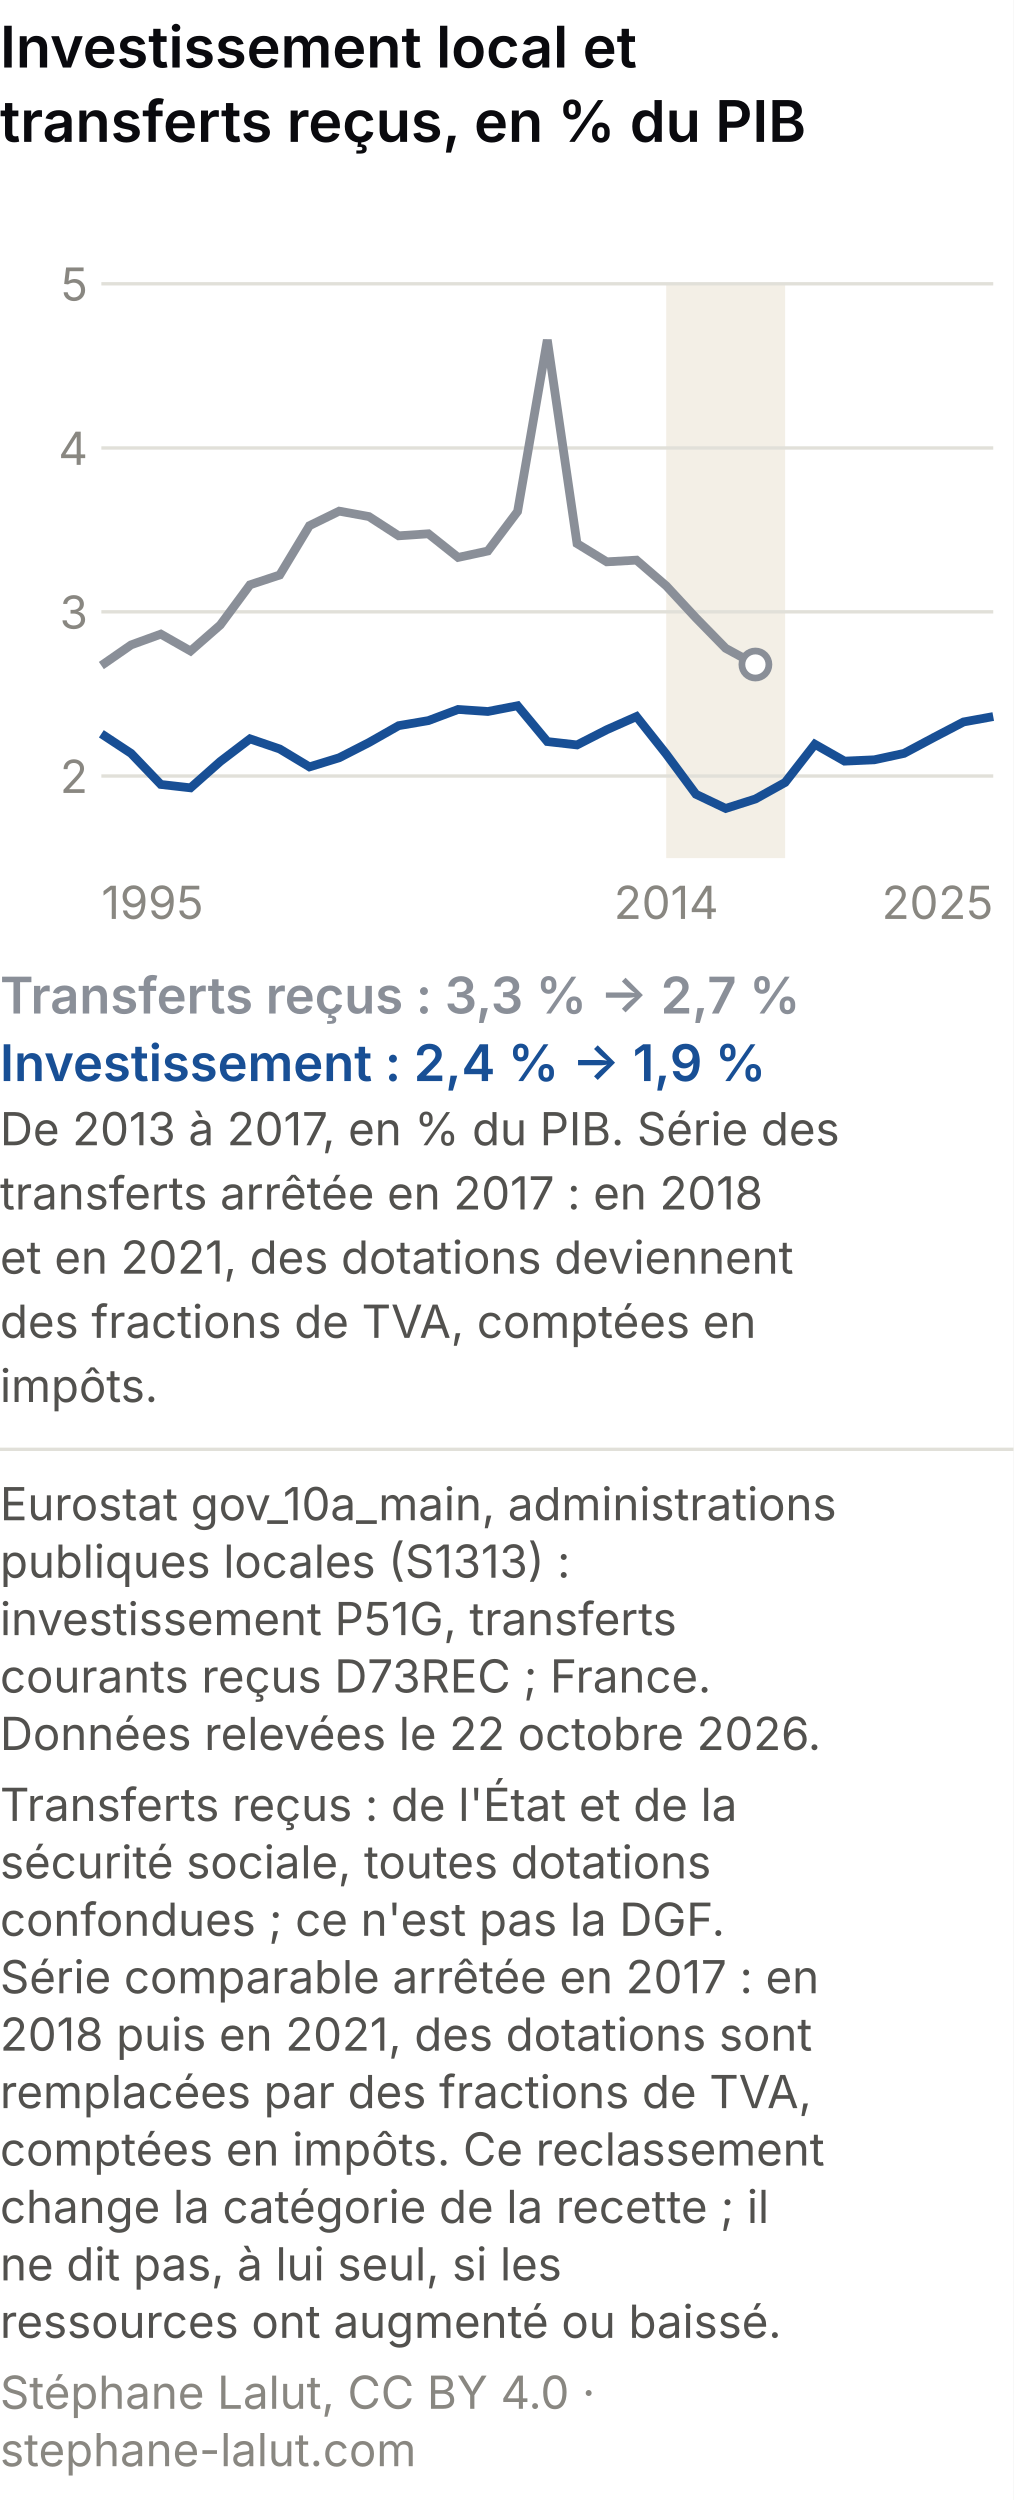
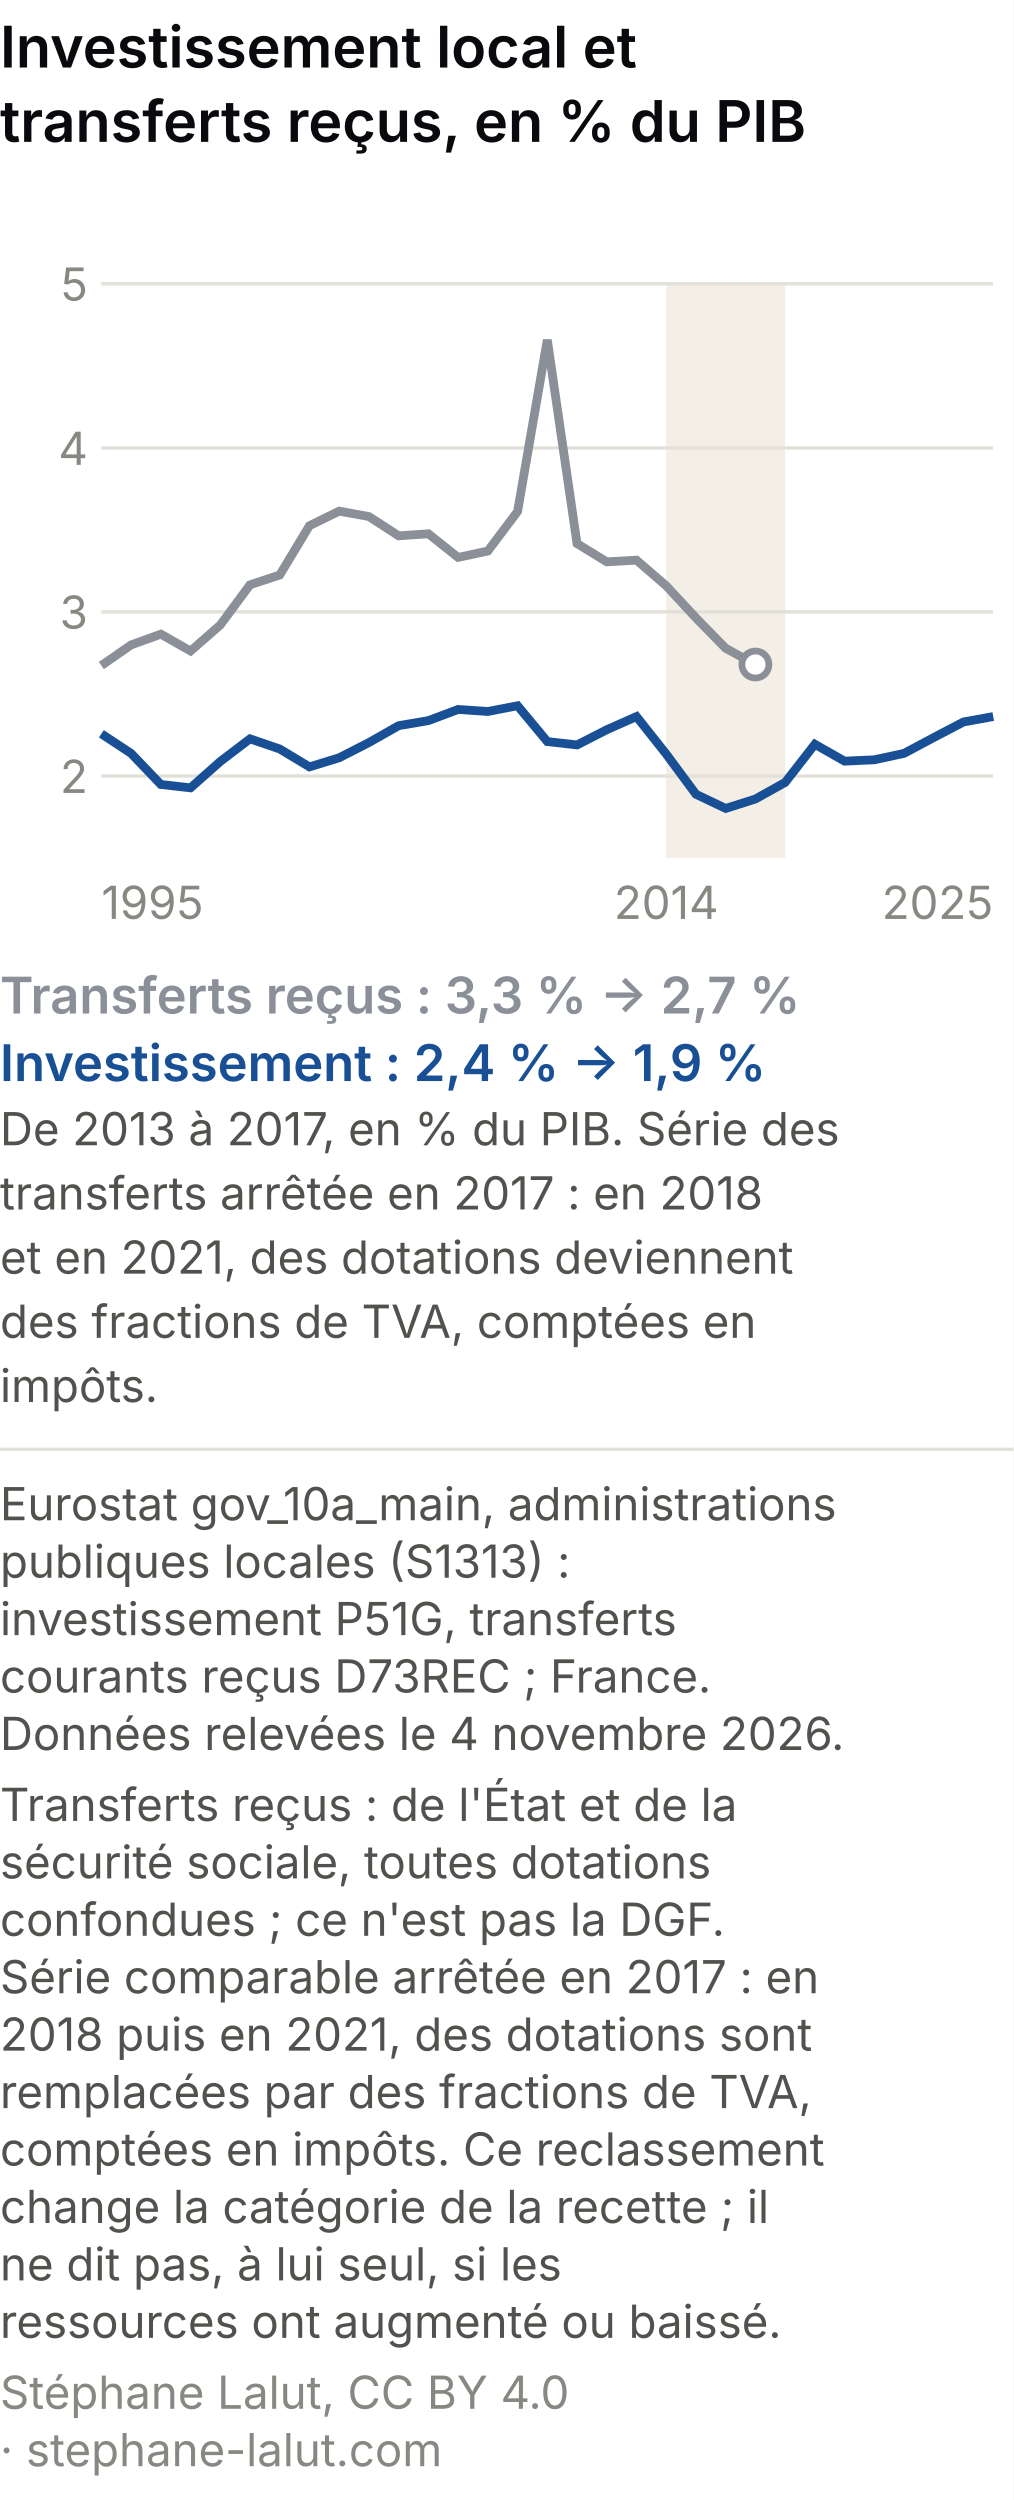
<svg xmlns="http://www.w3.org/2000/svg" viewBox="0 0 300 740" role="img" font-variant-numeric="tabular-nums" aria-labelledby="csm-t csm-d" font-family="system-ui, -apple-system, Segoe UI, sans-serif">
  <rect width="300" height="740" fill="#ffffff" />
  <text x="0" y="20" font-size="17" font-weight="600" fill="#0A0A0E">Investissement local et</text>
  <text x="0" y="42" font-size="17" font-weight="600" fill="#0A0A0E">transferts reçus, en % du PIB</text>
  <rect x="197.2" y="84" width="35.2" height="170" fill="#f3efe6" />
  <line x1="30" y1="229.7" x2="294" y2="229.7" stroke="#e1e0d9" />
  <text x="26" y="234.7" font-size="13.5" fill="#898781" text-anchor="end">2</text>
  <line x1="30" y1="181.1" x2="294" y2="181.1" stroke="#e1e0d9" />
  <text x="26" y="186.1" font-size="13.5" fill="#898781" text-anchor="end">3</text>
  <line x1="30" y1="132.6" x2="294" y2="132.6" stroke="#e1e0d9" />
  <text x="26" y="137.6" font-size="13.5" fill="#898781" text-anchor="end">4</text>
  <line x1="30" y1="84.0" x2="294" y2="84.0" stroke="#e1e0d9" />
  <text x="26" y="89.0" font-size="13.5" fill="#898781" text-anchor="end">5</text>
  <text x="30.0" y="272" font-size="13.5" fill="#898781" text-anchor="start">1995</text>
  <text x="197.2" y="272" font-size="13.5" fill="#898781" text-anchor="middle">2014</text>
  <text x="294.0" y="272" font-size="13.5" fill="#898781" text-anchor="end">2025</text>
  <polyline points="30.0,197.0 38.8,190.9 47.6,187.7 56.4,192.7 65.2,185.0 74.0,173.1 82.8,170.2 91.6,155.6 100.4,151.3 109.2,152.9 118.0,158.6 126.8,158.0 135.6,165.0 144.4,163.1 153.2,151.4 162.0,100.6 170.8,160.9 179.6,166.3 188.4,165.8 197.2,173.4 206.0,182.9 214.8,191.9 223.6,196.7" fill="none" stroke="#8a8f98" stroke-width="2.6" />
  <polyline points="30.0,217.2 38.8,223.0 47.6,232.2 56.4,233.2 65.2,225.4 74.0,218.7 82.8,221.7 91.6,227.0 100.4,224.3 109.2,219.8 118.0,214.8 126.8,213.3 135.6,210.0 144.4,210.6 153.2,208.9 162.0,219.5 170.8,220.5 179.6,216.0 188.4,212.1 197.2,223.2 206.0,235.1 214.8,239.3 223.6,236.5 232.4,231.6 241.2,220.3 250.0,225.3 258.8,224.9 267.6,223.0 276.4,218.3 285.2,213.7 294.0,212.1" fill="none" stroke="#184f95" stroke-width="2.6" />
  <circle cx="223.6" cy="196.7" r="4" fill="#ffffff" stroke="#8a8f98" stroke-width="2" />
  <text x="0" y="300" font-size="15" font-weight="600" fill="#8a8f98">Transferts reçus : 3,3 % → 2,7 %</text>
  <text x="0" y="320" font-size="15" font-weight="600" fill="#184f95">Investissement : 2,4 % → 1,9 %</text>
  <text x="0" y="339" font-size="13.5" fill="#52514e">De 2013 à 2017, en % du PIB. Série des</text>
  <text x="0" y="358" font-size="13.5" fill="#52514e">transferts arrêtée en 2017 : en 2018</text>
  <text x="0" y="377" font-size="13.5" fill="#52514e">et en 2021, des dotations deviennent</text>
  <text x="0" y="396" font-size="13.5" fill="#52514e">des fractions de TVA, comptées en</text>
  <text x="0" y="415" font-size="13.5" fill="#52514e">impôts.</text>
  <line x1="0" y1="429.0" x2="300" y2="429.0" stroke="#e1e0d9" />
  <text class="pied-source" x="0" y="450.0" font-size="13.5" fill="#52514e">Eurostat gov_10a_main, administrations</text>
  <text class="pied-source" x="0" y="467.0" font-size="13.5" fill="#52514e">publiques locales (S1313) :</text>
  <text class="pied-source" x="0" y="484.0" font-size="13.5" fill="#52514e">investissement P51G, transferts</text>
  <text class="pied-source" x="0" y="501.0" font-size="13.5" fill="#52514e">courants reçus D73REC ; France.</text>
-   <text class="pied-source" x="0" y="518.0" font-size="13.5" fill="#52514e">Données relevées le 22 octobre 2026.</text>
+   <text class="pied-source" x="0" y="518.0" font-size="13.5" fill="#52514e">Données relevées le 4 novembre 2026.</text>
  <text class="pied-note" x="0" y="539.0" font-size="13.5" fill="#52514e">Transferts reçus : de l'État et de la</text>
  <text class="pied-note" x="0" y="556.0" font-size="13.5" fill="#52514e">sécurité sociale, toutes dotations</text>
  <text class="pied-note" x="0" y="573.0" font-size="13.5" fill="#52514e">confondues ; ce n'est pas la DGF.</text>
  <text class="pied-note" x="0" y="590.0" font-size="13.5" fill="#52514e">Série comparable arrêtée en 2017 : en</text>
  <text class="pied-note" x="0" y="607.0" font-size="13.5" fill="#52514e">2018 puis en 2021, des dotations sont</text>
  <text class="pied-note" x="0" y="624.0" font-size="13.5" fill="#52514e">remplacées par des fractions de TVA,</text>
  <text class="pied-note" x="0" y="641.0" font-size="13.5" fill="#52514e">comptées en impôts. Ce reclassement</text>
  <text class="pied-note" x="0" y="658.0" font-size="13.5" fill="#52514e">change la catégorie de la recette ; il</text>
  <text class="pied-note" x="0" y="675.0" font-size="13.5" fill="#52514e">ne dit pas, à lui seul, si les</text>
  <text class="pied-note" x="0" y="692.0" font-size="13.5" fill="#52514e">ressources ont augmenté ou baissé.</text>
-   <text class="pied-licence" x="0" y="713.0" font-size="13.5" fill="#898781">Stéphane Lalut, CC BY 4.0 ·</text>
-   <text class="pied-licence" x="0" y="730.0" font-size="13.5" fill="#898781">stephane-lalut.com</text>
+   <text class="pied-licence" x="0" y="713.0" font-size="13.5" fill="#898781">Stéphane Lalut, CC BY 4.0</text>
+   <text class="pied-licence" x="0" y="730.0" font-size="13.5" fill="#898781">· stephane-lalut.com</text>
</svg>
